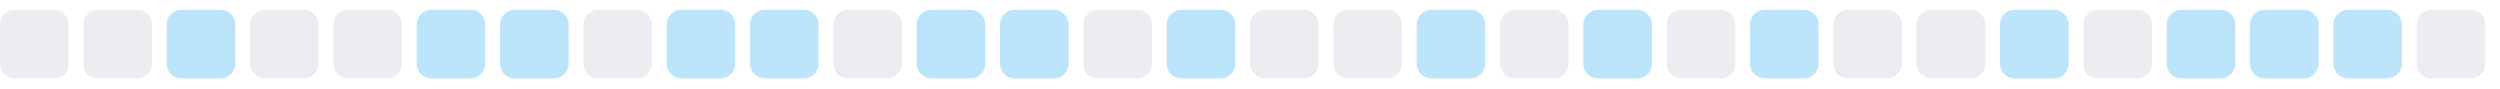
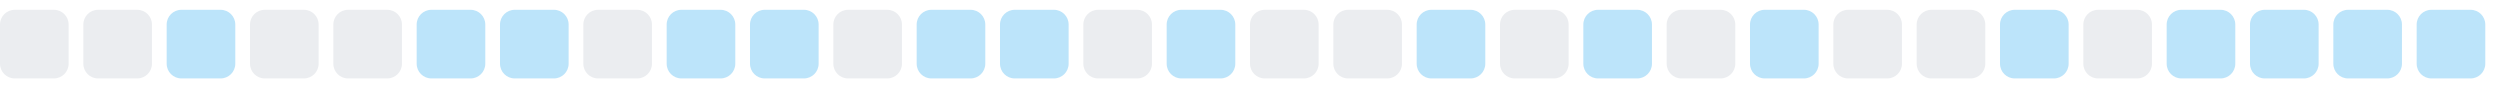
<svg xmlns="http://www.w3.org/2000/svg" width="255" height="9">
  <style>
        .level0 { fill: #ebedf0; }
        .level1 { fill: #bce4fa; }
        .level2 { fill: #75c7f7; }
        .level3 { fill: #30a9f2; }
        .level4 { fill: #008ee6; }
        @media (prefers-color-scheme: dark) {
          .level0 { fill: #161b22; }
          .level1 { fill: #0b3b5c; }
          .level2 { fill: #0a6299; }
          .level3 { fill: #008ee6; }
          .level4 { fill: #5bc4ff; }
        }
      </style>
  <rect x="0.0" y="1" width="7" height="7" rx="1.5" ry="1.5" class="level0" />
  <rect x="8.5" y="1" width="7" height="7" rx="1.5" ry="1.5" class="level0" />
  <rect x="17.0" y="1" width="7" height="7" rx="1.5" ry="1.5" class="level1" />
  <rect x="25.5" y="1" width="7" height="7" rx="1.5" ry="1.5" class="level0" />
  <rect x="34.0" y="1" width="7" height="7" rx="1.5" ry="1.5" class="level0" />
  <rect x="42.5" y="1" width="7" height="7" rx="1.5" ry="1.5" class="level1" />
  <rect x="51.0" y="1" width="7" height="7" rx="1.5" ry="1.5" class="level1" />
  <rect x="59.5" y="1" width="7" height="7" rx="1.5" ry="1.5" class="level0" />
  <rect x="68.0" y="1" width="7" height="7" rx="1.5" ry="1.5" class="level1" />
  <rect x="76.5" y="1" width="7" height="7" rx="1.5" ry="1.5" class="level1" />
  <rect x="85.0" y="1" width="7" height="7" rx="1.5" ry="1.5" class="level0" />
  <rect x="93.5" y="1" width="7" height="7" rx="1.5" ry="1.5" class="level1" />
  <rect x="102.0" y="1" width="7" height="7" rx="1.5" ry="1.5" class="level1" />
  <rect x="110.5" y="1" width="7" height="7" rx="1.5" ry="1.5" class="level0" />
  <rect x="119.0" y="1" width="7" height="7" rx="1.5" ry="1.5" class="level1" />
  <rect x="127.5" y="1" width="7" height="7" rx="1.5" ry="1.5" class="level0" />
  <rect x="136.0" y="1" width="7" height="7" rx="1.5" ry="1.5" class="level0" />
  <rect x="144.5" y="1" width="7" height="7" rx="1.5" ry="1.5" class="level1" />
  <rect x="153.0" y="1" width="7" height="7" rx="1.5" ry="1.5" class="level0" />
  <rect x="161.5" y="1" width="7" height="7" rx="1.5" ry="1.5" class="level1" />
  <rect x="170.0" y="1" width="7" height="7" rx="1.5" ry="1.5" class="level0" />
  <rect x="178.5" y="1" width="7" height="7" rx="1.5" ry="1.5" class="level1" />
  <rect x="187.0" y="1" width="7" height="7" rx="1.5" ry="1.5" class="level0" />
  <rect x="195.5" y="1" width="7" height="7" rx="1.5" ry="1.5" class="level0" />
  <rect x="204.0" y="1" width="7" height="7" rx="1.5" ry="1.5" class="level1" />
  <rect x="212.5" y="1" width="7" height="7" rx="1.5" ry="1.5" class="level0" />
  <rect x="221.0" y="1" width="7" height="7" rx="1.5" ry="1.5" class="level1" />
  <rect x="229.5" y="1" width="7" height="7" rx="1.5" ry="1.5" class="level1" />
  <rect x="238.0" y="1" width="7" height="7" rx="1.5" ry="1.5" class="level1" />
-   <rect x="246.5" y="1" width="7" height="7" rx="1.5" ry="1.5" class="level0" />
+   <rect x="246.5" y="1" width="7" height="7" rx="1.5" ry="1.5" class="level1" />
</svg>
